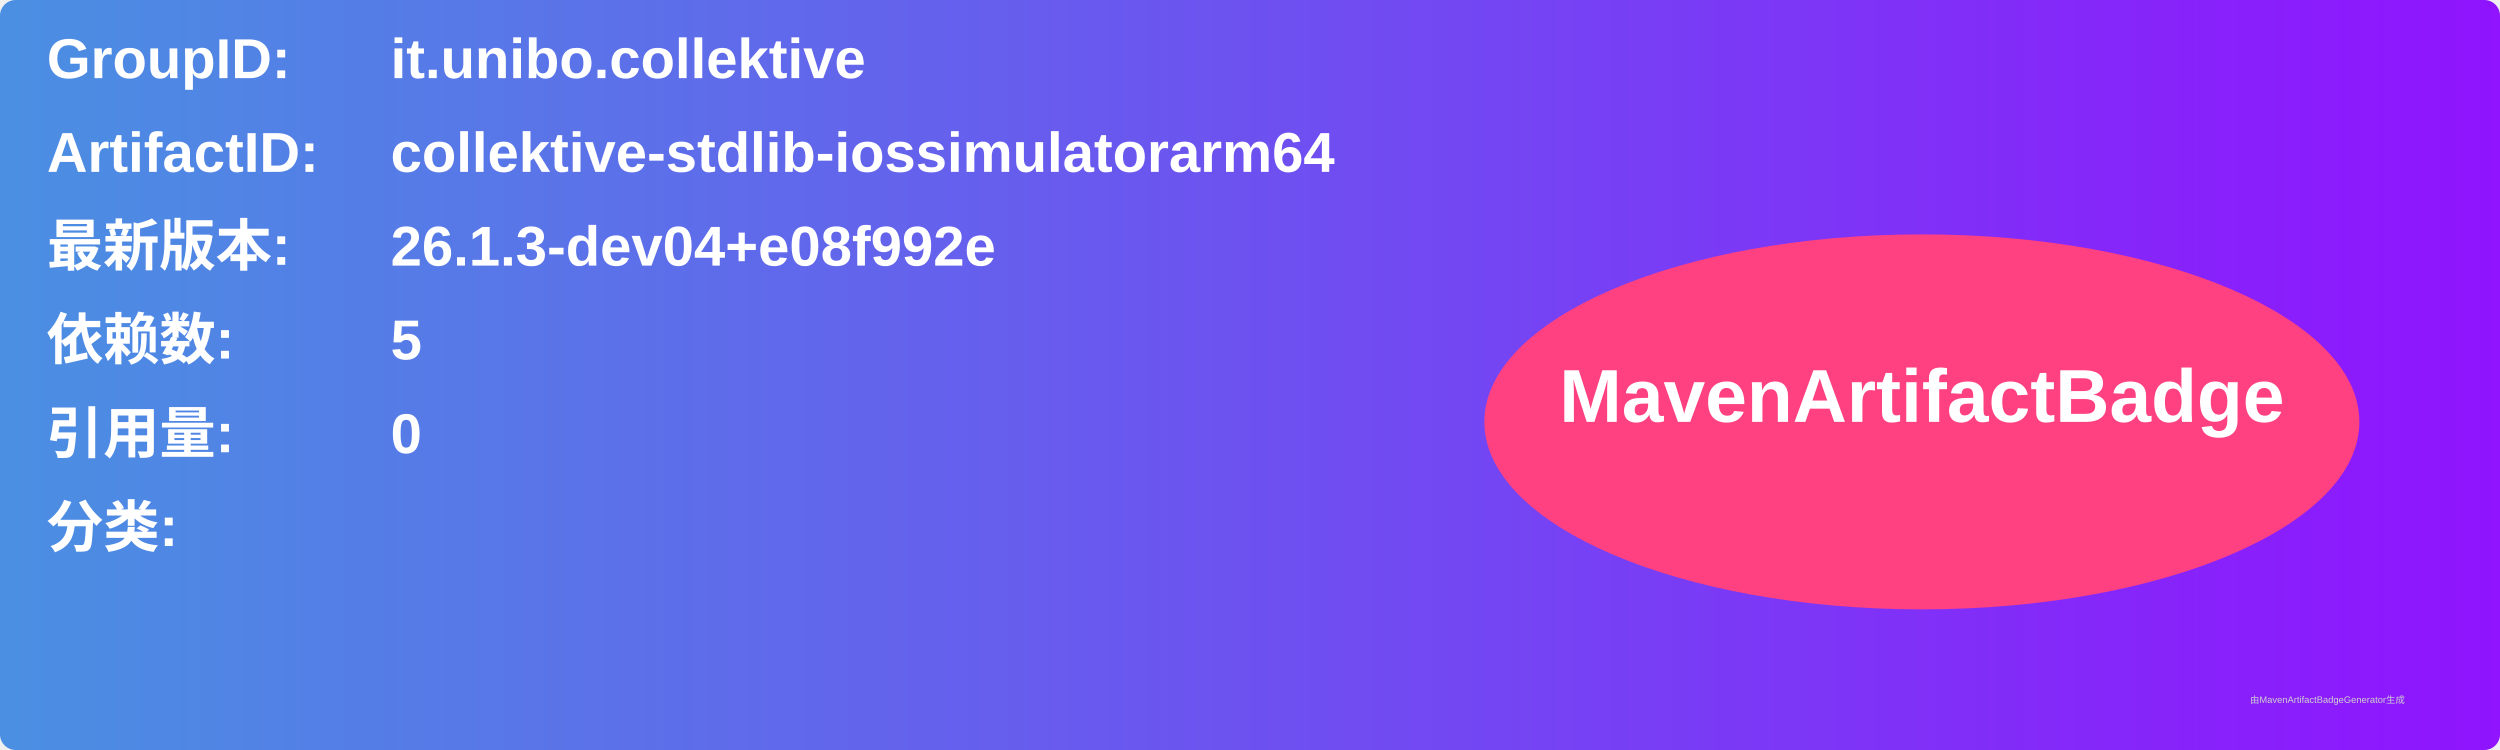
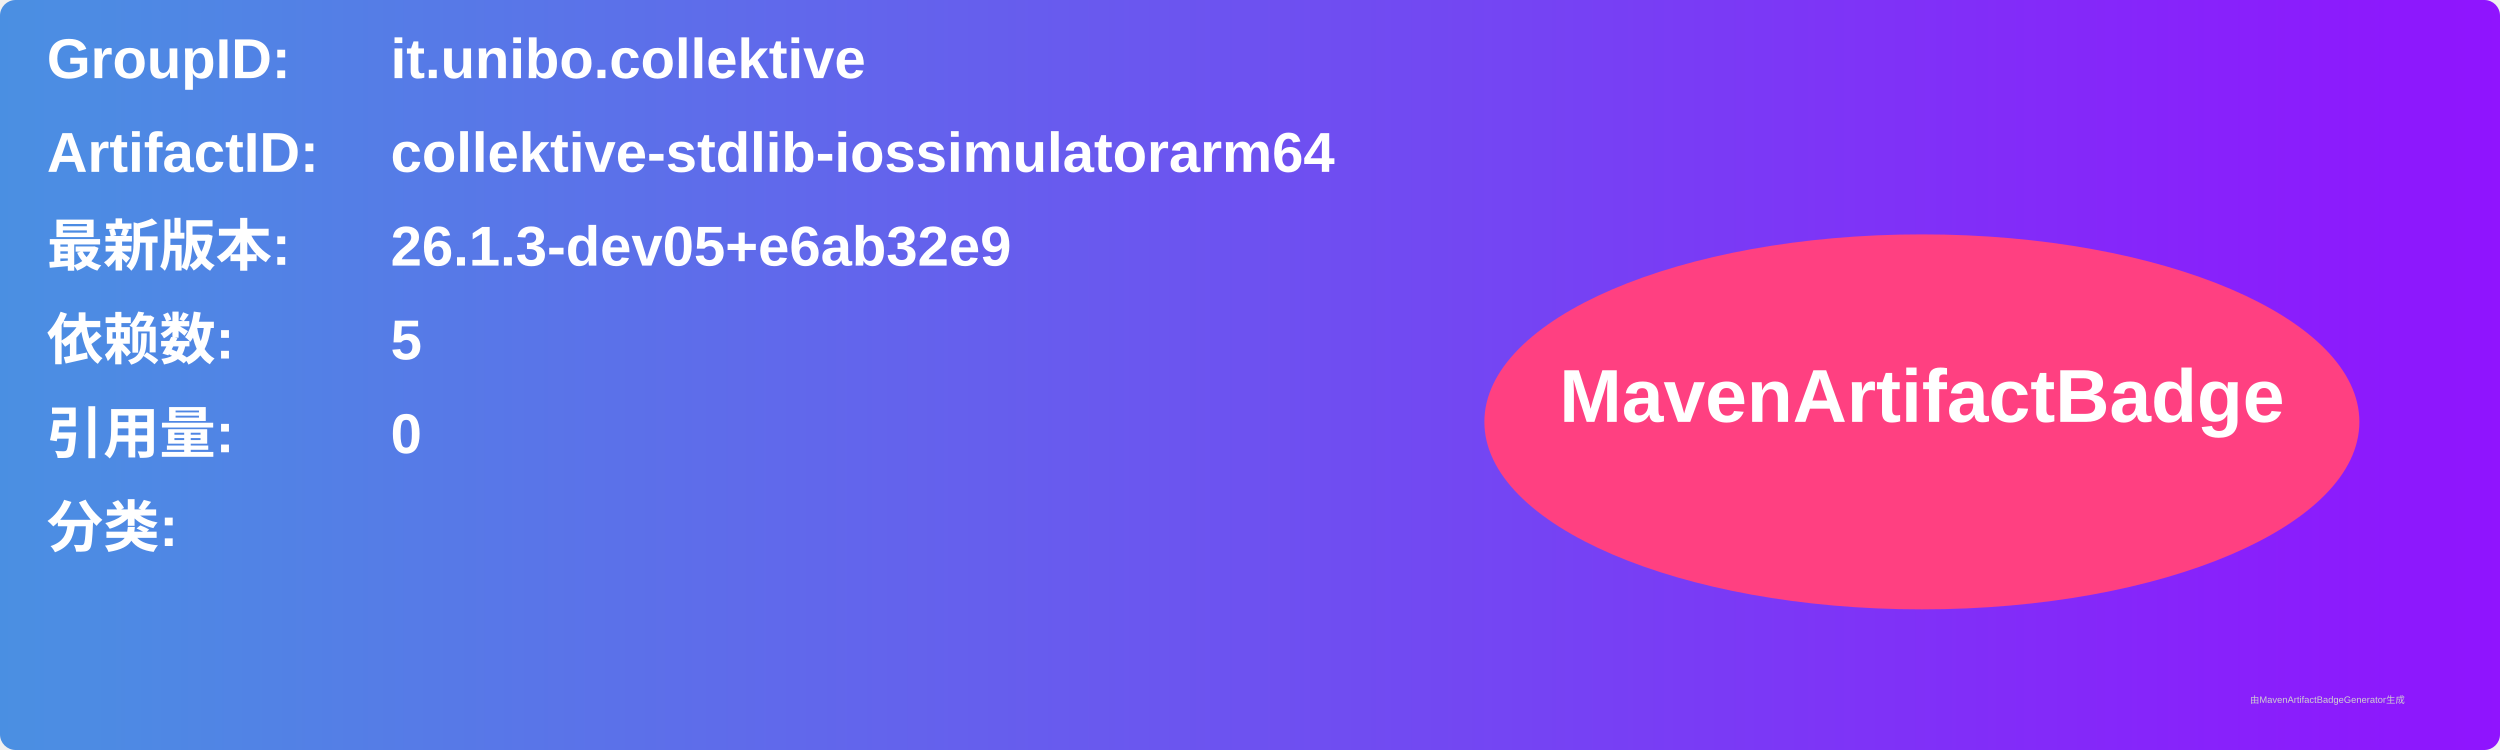
<svg xmlns="http://www.w3.org/2000/svg" width="800" height="240" viewBox="0 0 800 240">
  <linearGradient id="grad" x1="0%" y1="0%" x2="100%" y2="0%">
    <stop offset="0%" stop-color="#4a90e2" />
    <stop offset="100%" stop-color="#9013fe" />
  </linearGradient>
  <rect width="100%" height="100%" rx="5" ry="5" fill="url(#grad)" />
  <g transform="translate(15, 15)">
    <text x="0" y="10" font-family="Arial" font-size="18" fill="white" font-weight="bold" width="260">GroupID:</text>
    <text x="110" y="10" font-family="Arial" font-size="18" fill="white" font-weight="bold" width="460">it.unibo.collektive</text>
    <text x="0" y="40" font-family="Arial" font-size="18" fill="white" font-weight="bold" width="260">ArtifactID:</text>
    <text x="110" y="40" font-family="Arial" font-size="18" fill="white" font-weight="bold" width="460">collektive-stdlib-iossimulatorarm64</text>
    <text x="0" y="70" font-family="Arial" font-size="18" fill="white" font-weight="bold">最新版本:</text>
    <text x="110" y="70" font-family="Arial" font-size="18" fill="white" font-weight="bold">
-       <tspan font-weight="bold">26.1.3-dev04+e08f992e</tspan>
+       <tspan font-weight="bold">26.1.3-dev05+e6ab32e9</tspan>
    </text>
    <text x="0" y="100" font-family="Arial" font-size="18" fill="white" font-weight="bold">依赖数: </text>
    <text x="110" y="100" font-family="Arial" font-size="18" fill="white">
      <tspan font-weight="bold">5</tspan>
    </text>
    <text x="0" y="130" font-family="Arial" font-size="18" fill="white" font-weight="bold">引用量: </text>
    <text x="110" y="130" font-family="Arial" font-size="18" fill="white">
      <tspan font-weight="bold">0</tspan>
    </text>
    <text x="0" y="160" font-family="Arial" font-size="18" fill="white" font-weight="bold">分类:</text>
    <text x="10" y="190" font-family="Arial" font-size="10" fill="white">
      <tspan font-weight="bold" />
    </text>
    <ellipse cx="600" cy="120" rx="140" ry="60" fill="#ff4081" />
    <text x="600" y="120" text-anchor="middle" font-family="Arial" font-size="24" fill="white" font-weight="bold">MavenArtifactBadge</text>
  </g>
  <text x="720" y="225" font-family="Arial" font-size="3" fill="#d0d0d0">由MavenArtifactBadgeGenerator生成</text>
</svg>
